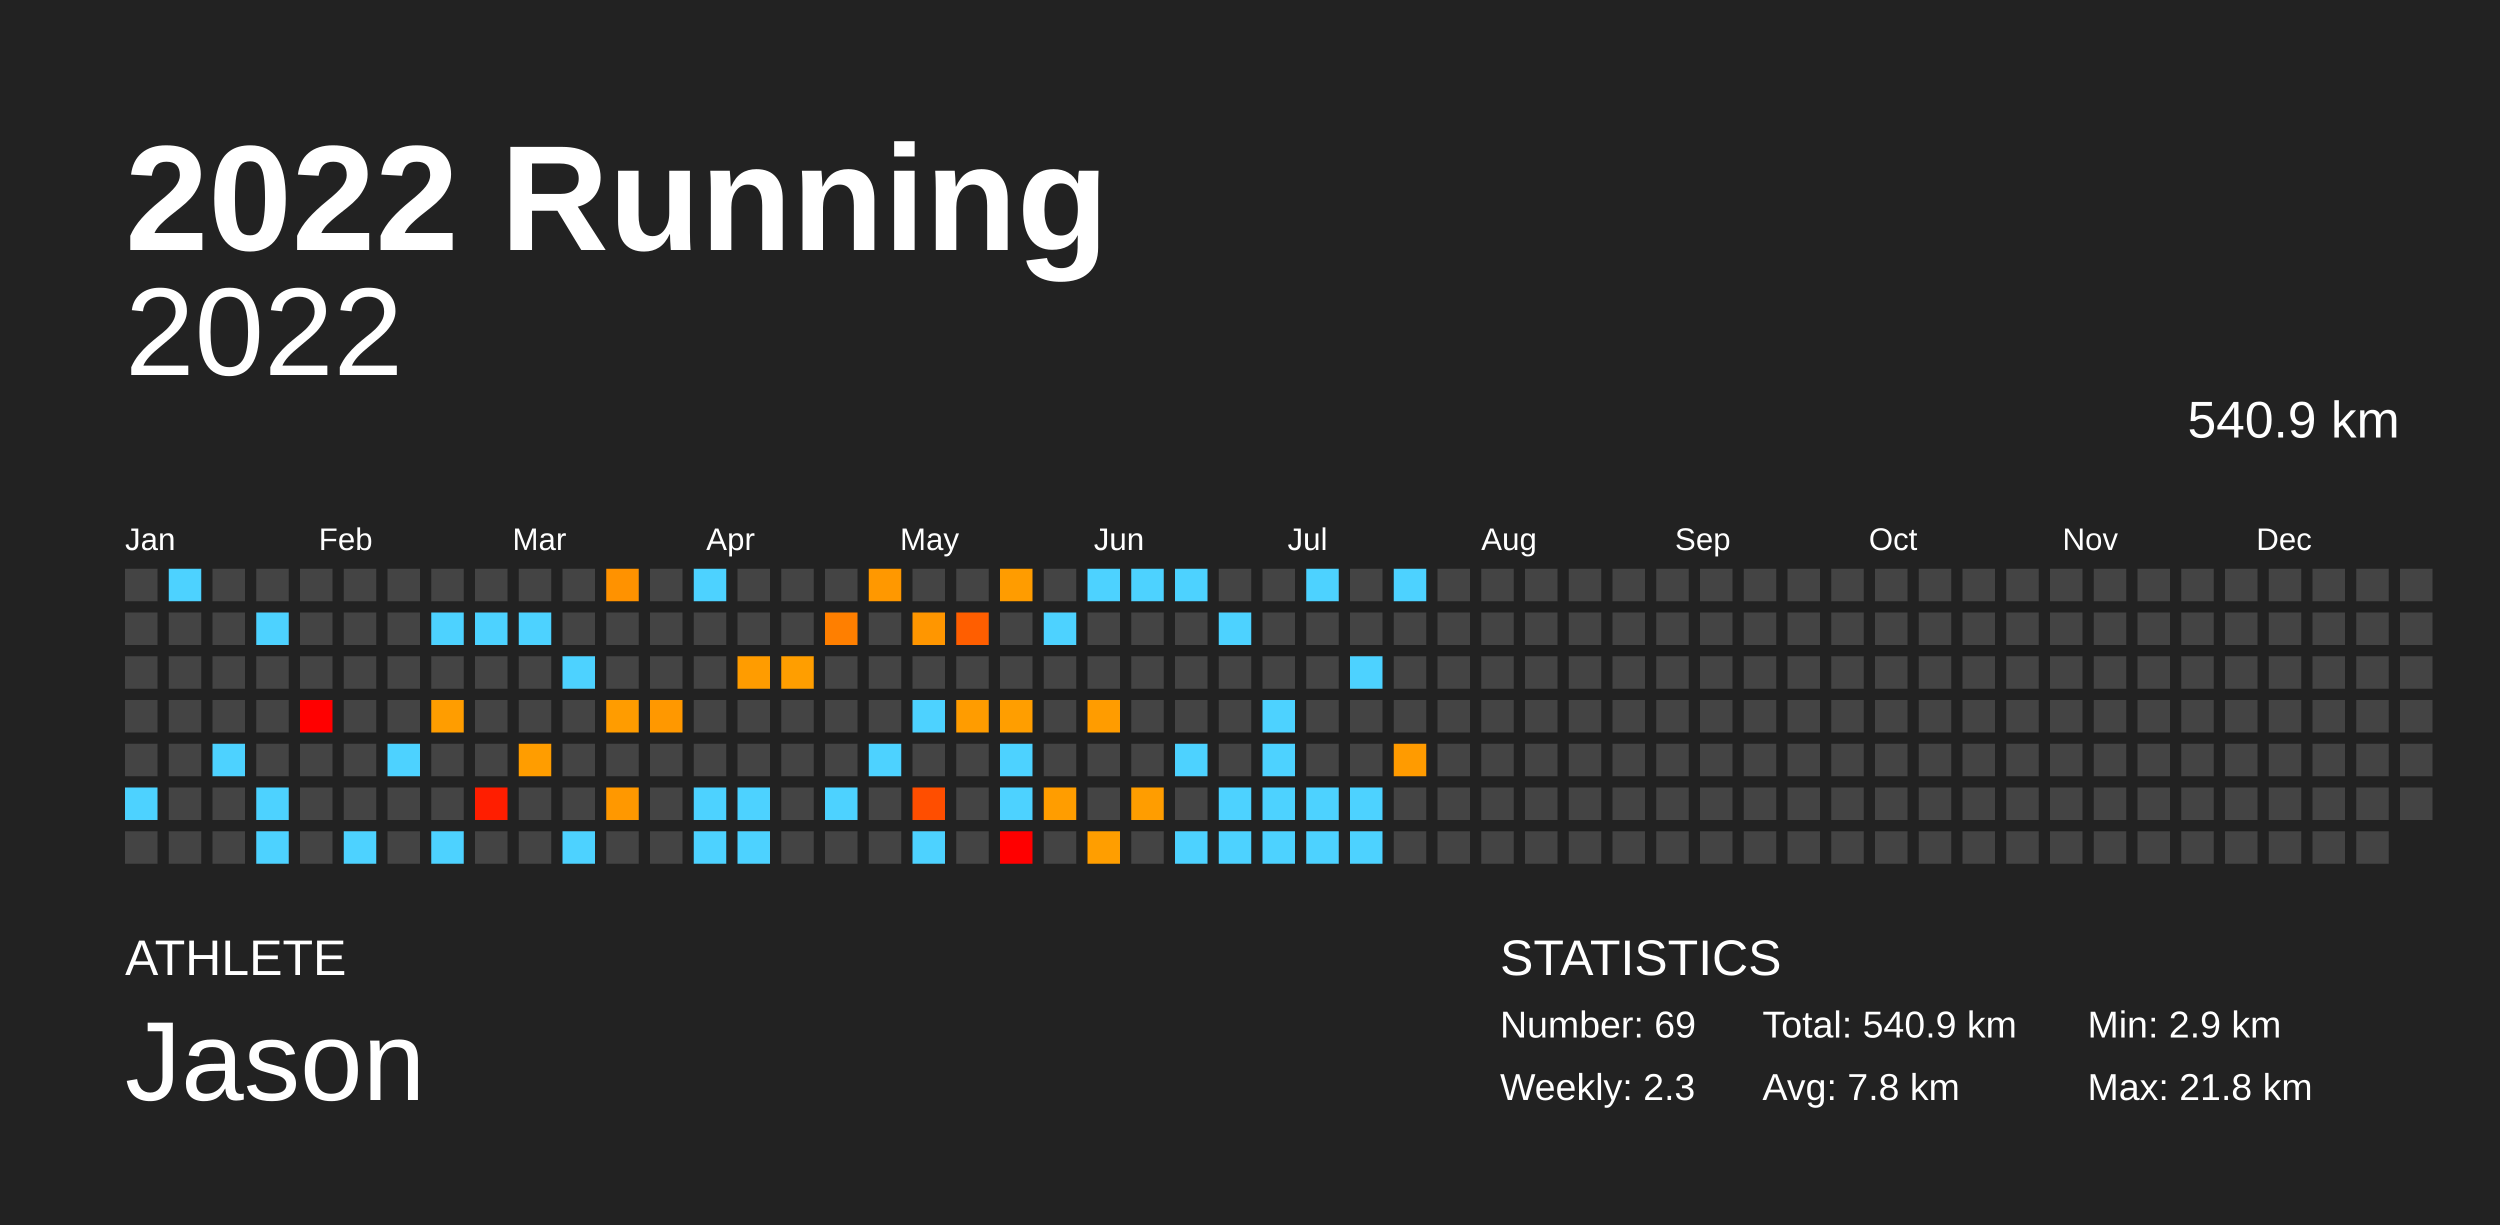
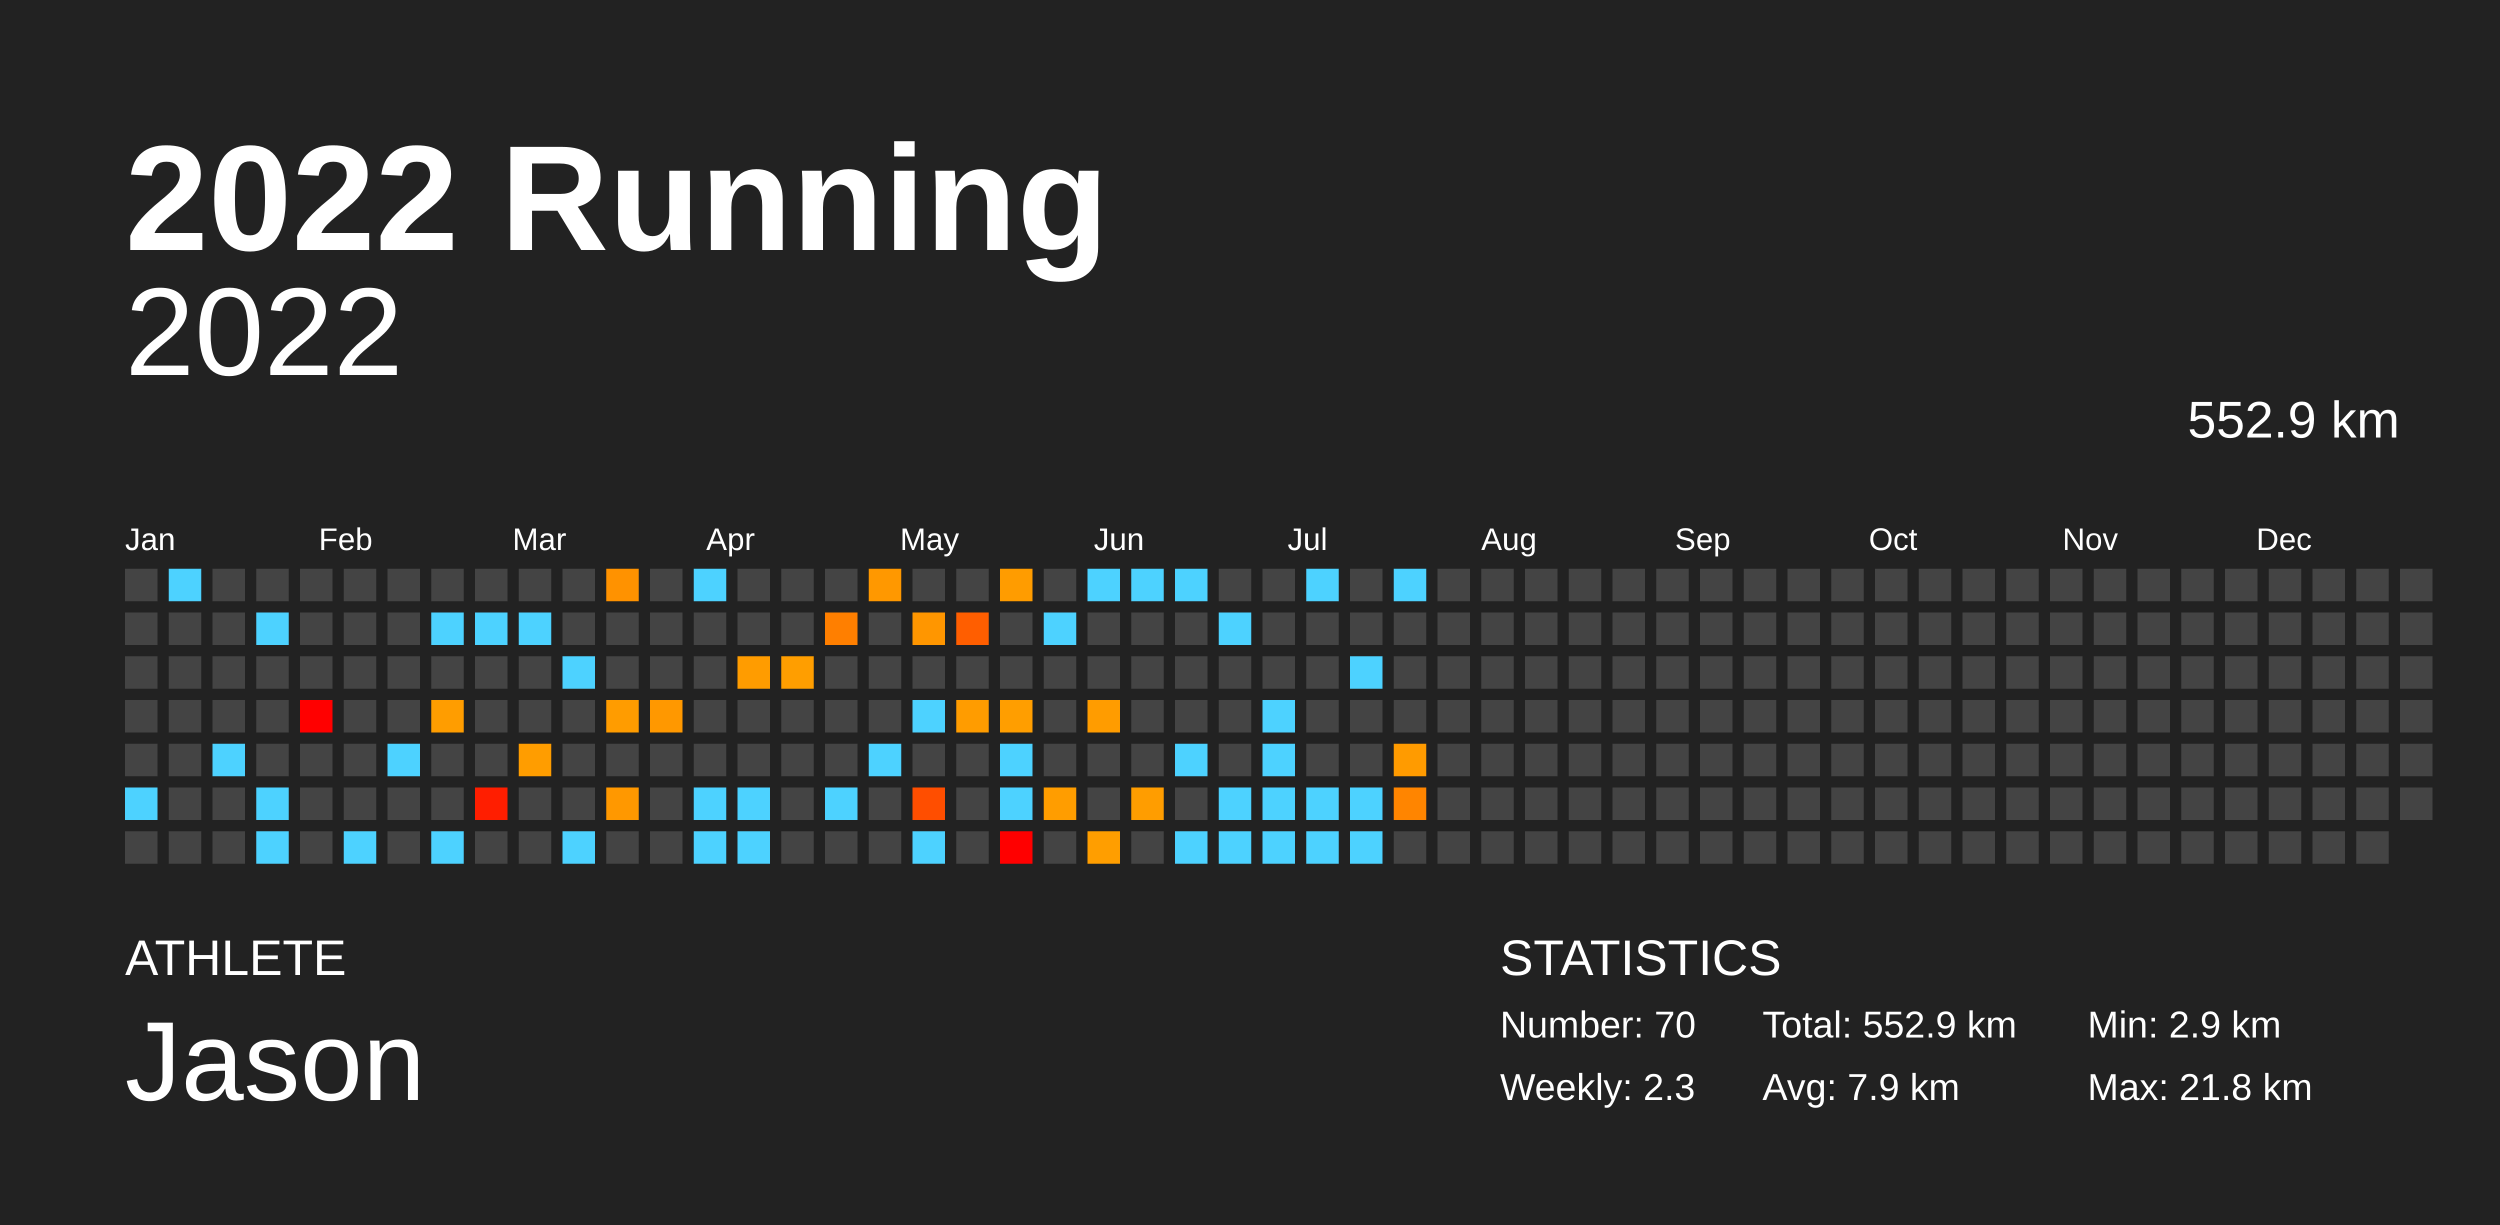
<svg xmlns="http://www.w3.org/2000/svg" baseProfile="full" height="98mm" version="1.1" viewBox="0,0,200,98" width="200mm">
  <defs />
  <rect fill="#222222" height="98" width="200" x="0" y="0" />
  <text fill="#FFFFFF" style="font-size:12px; font-family:Arial; font-weight:bold;" x="10" y="20">2022 Running</text>
  <text fill="#FFFFFF" style="font-size:4px; font-family:Arial" x="10" y="78">ATHLETE</text>
  <text fill="#FFFFFF" style="font-size:9px; font-family:Arial" x="10" y="88">Jason</text>
  <text fill="#FFFFFF" style="font-size:4px; font-family:Arial" x="120" y="78">STATISTICS</text>
-   <text fill="#FFFFFF" style="font-size:3px; font-family:Arial" x="120" y="83">Number: 69</text>
+   <text fill="#FFFFFF" style="font-size:3px; font-family:Arial" x="120" y="83">Number: 70</text>
  <text fill="#FFFFFF" style="font-size:3px; font-family:Arial" x="120" y="88">Weekly: 2.3</text>
-   <text fill="#FFFFFF" style="font-size:3px; font-family:Arial" x="141" y="83">Total: 540.9 km</text>
-   <text fill="#FFFFFF" style="font-size:3px; font-family:Arial" x="141" y="88">Avg: 7.8 km</text>
+   <text fill="#FFFFFF" style="font-size:3px; font-family:Arial" x="141" y="83">Total: 552.9 km</text>
+   <text fill="#FFFFFF" style="font-size:3px; font-family:Arial" x="141" y="88">Avg: 7.9 km</text>
  <text fill="#FFFFFF" style="font-size:3px; font-family:Arial" x="167" y="83">Min: 2.9 km</text>
  <text fill="#FFFFFF" style="font-size:3px; font-family:Arial" x="167" y="88">Max: 21.8 km</text>
  <text alignment-baseline="hanging" fill="#FFFFFF" style="font-size:10.0px; font-family:Arial;" x="10" y="30">2022</text>
-   <text alignment-baseline="hanging" fill="#FFFFFF" style="font-size:4.125px; font-family:Arial;" x="175" y="35">540.9 km</text>
+   <text alignment-baseline="hanging" fill="#FFFFFF" style="font-size:4.125px; font-family:Arial;" x="175" y="35">552.9 km</text>
  <text fill="#FFFFFF" style="font-size:2.5px; font-family:Arial" x="10.0" y="44">Jan</text>
  <text fill="#FFFFFF" style="font-size:2.5px; font-family:Arial" x="25.5" y="44">Feb</text>
  <text fill="#FFFFFF" style="font-size:2.5px; font-family:Arial" x="41.0" y="44">Mar</text>
  <text fill="#FFFFFF" style="font-size:2.5px; font-family:Arial" x="56.5" y="44">Apr</text>
  <text fill="#FFFFFF" style="font-size:2.5px; font-family:Arial" x="72.0" y="44">May</text>
  <text fill="#FFFFFF" style="font-size:2.5px; font-family:Arial" x="87.5" y="44">Jun</text>
  <text fill="#FFFFFF" style="font-size:2.5px; font-family:Arial" x="103.0" y="44">Jul</text>
  <text fill="#FFFFFF" style="font-size:2.5px; font-family:Arial" x="118.5" y="44">Aug</text>
  <text fill="#FFFFFF" style="font-size:2.5px; font-family:Arial" x="134.0" y="44">Sep</text>
  <text fill="#FFFFFF" style="font-size:2.5px; font-family:Arial" x="149.5" y="44">Oct</text>
  <text fill="#FFFFFF" style="font-size:2.5px; font-family:Arial" x="165.0" y="44">Nov</text>
  <text fill="#FFFFFF" style="font-size:2.5px; font-family:Arial" x="180.5" y="44">Dec</text>
  <rect fill="#444444" height="2.6" width="2.6" x="10.0" y="45.5" />
  <rect fill="#444444" height="2.6" width="2.6" x="10.0" y="49.0" />
  <rect fill="#444444" height="2.6" width="2.6" x="10.0" y="52.5" />
  <rect fill="#444444" height="2.6" width="2.6" x="10.0" y="56.0" />
  <rect fill="#444444" height="2.6" width="2.6" x="10.0" y="59.5" />
  <rect fill="#4dd2ff" height="2.6" width="2.6" x="10.0" y="63.0" />
  <rect fill="#444444" height="2.6" width="2.6" x="10.0" y="66.5" />
  <rect fill="#4dd2ff" height="2.6" width="2.6" x="13.5" y="45.5" />
  <rect fill="#444444" height="2.6" width="2.6" x="13.5" y="49.0" />
  <rect fill="#444444" height="2.6" width="2.6" x="13.5" y="52.5" />
  <rect fill="#444444" height="2.6" width="2.6" x="13.5" y="56.0" />
  <rect fill="#444444" height="2.6" width="2.6" x="13.5" y="59.5" />
  <rect fill="#444444" height="2.6" width="2.6" x="13.5" y="63.0" />
  <rect fill="#444444" height="2.6" width="2.6" x="13.5" y="66.5" />
  <rect fill="#444444" height="2.6" width="2.6" x="17.0" y="45.5" />
  <rect fill="#444444" height="2.6" width="2.6" x="17.0" y="49.0" />
  <rect fill="#444444" height="2.6" width="2.6" x="17.0" y="52.5" />
  <rect fill="#444444" height="2.6" width="2.6" x="17.0" y="56.0" />
  <rect fill="#4dd2ff" height="2.6" width="2.6" x="17.0" y="59.5" />
  <rect fill="#444444" height="2.6" width="2.6" x="17.0" y="63.0" />
  <rect fill="#444444" height="2.6" width="2.6" x="17.0" y="66.5" />
  <rect fill="#444444" height="2.6" width="2.6" x="20.5" y="45.5" />
  <rect fill="#4dd2ff" height="2.6" width="2.6" x="20.5" y="49.0" />
  <rect fill="#444444" height="2.6" width="2.6" x="20.5" y="52.5" />
  <rect fill="#444444" height="2.6" width="2.6" x="20.5" y="56.0" />
  <rect fill="#444444" height="2.6" width="2.6" x="20.5" y="59.5" />
  <rect fill="#4dd2ff" height="2.6" width="2.6" x="20.5" y="63.0" />
  <rect fill="#4dd2ff" height="2.6" width="2.6" x="20.5" y="66.5" />
  <rect fill="#444444" height="2.6" width="2.6" x="24.0" y="45.5" />
  <rect fill="#444444" height="2.6" width="2.6" x="24.0" y="49.0" />
  <rect fill="#444444" height="2.6" width="2.6" x="24.0" y="52.5" />
  <rect fill="red" height="2.6" width="2.6" x="24.0" y="56.0" />
  <rect fill="#444444" height="2.6" width="2.6" x="24.0" y="59.5" />
  <rect fill="#444444" height="2.6" width="2.6" x="24.0" y="63.0" />
  <rect fill="#444444" height="2.6" width="2.6" x="24.0" y="66.5" />
  <rect fill="#444444" height="2.6" width="2.6" x="27.5" y="45.5" />
  <rect fill="#444444" height="2.6" width="2.6" x="27.5" y="49.0" />
  <rect fill="#444444" height="2.6" width="2.6" x="27.5" y="52.5" />
  <rect fill="#444444" height="2.6" width="2.6" x="27.5" y="56.0" />
  <rect fill="#444444" height="2.6" width="2.6" x="27.5" y="59.5" />
  <rect fill="#444444" height="2.6" width="2.6" x="27.5" y="63.0" />
  <rect fill="#4dd2ff" height="2.6" width="2.6" x="27.5" y="66.5" />
  <rect fill="#444444" height="2.6" width="2.6" x="31.0" y="45.5" />
  <rect fill="#444444" height="2.6" width="2.6" x="31.0" y="49.0" />
  <rect fill="#444444" height="2.6" width="2.6" x="31.0" y="52.5" />
  <rect fill="#444444" height="2.6" width="2.6" x="31.0" y="56.0" />
  <rect fill="#4dd2ff" height="2.6" width="2.6" x="31.0" y="59.5" />
  <rect fill="#444444" height="2.6" width="2.6" x="31.0" y="63.0" />
  <rect fill="#444444" height="2.6" width="2.6" x="31.0" y="66.5" />
  <rect fill="#444444" height="2.6" width="2.6" x="34.5" y="45.5" />
  <rect fill="#4dd2ff" height="2.6" width="2.6" x="34.5" y="49.0" />
  <rect fill="#444444" height="2.6" width="2.6" x="34.5" y="52.5" />
  <rect fill="#ff9d00" height="2.6" width="2.6" x="34.5" y="56.0" />
  <rect fill="#444444" height="2.6" width="2.6" x="34.5" y="59.5" />
  <rect fill="#444444" height="2.6" width="2.6" x="34.5" y="63.0" />
  <rect fill="#4dd2ff" height="2.6" width="2.6" x="34.5" y="66.5" />
  <rect fill="#444444" height="2.6" width="2.6" x="38.0" y="45.5" />
  <rect fill="#4dd2ff" height="2.6" width="2.6" x="38.0" y="49.0" />
  <rect fill="#444444" height="2.6" width="2.6" x="38.0" y="52.5" />
  <rect fill="#444444" height="2.6" width="2.6" x="38.0" y="56.0" />
  <rect fill="#444444" height="2.6" width="2.6" x="38.0" y="59.5" />
  <rect fill="#ff1e00" height="2.6" width="2.6" x="38.0" y="63.0" />
  <rect fill="#444444" height="2.6" width="2.6" x="38.0" y="66.5" />
  <rect fill="#444444" height="2.6" width="2.6" x="41.5" y="45.5" />
  <rect fill="#4dd2ff" height="2.6" width="2.6" x="41.5" y="49.0" />
  <rect fill="#444444" height="2.6" width="2.6" x="41.5" y="52.5" />
  <rect fill="#444444" height="2.6" width="2.6" x="41.5" y="56.0" />
  <rect fill="#ff9d00" height="2.6" width="2.6" x="41.5" y="59.5" />
  <rect fill="#444444" height="2.6" width="2.6" x="41.5" y="63.0" />
  <rect fill="#444444" height="2.6" width="2.6" x="41.5" y="66.5" />
  <rect fill="#444444" height="2.6" width="2.6" x="45.0" y="45.5" />
  <rect fill="#444444" height="2.6" width="2.6" x="45.0" y="49.0" />
  <rect fill="#4dd2ff" height="2.6" width="2.6" x="45.0" y="52.5" />
  <rect fill="#444444" height="2.6" width="2.6" x="45.0" y="56.0" />
  <rect fill="#444444" height="2.6" width="2.6" x="45.0" y="59.5" />
  <rect fill="#444444" height="2.6" width="2.6" x="45.0" y="63.0" />
  <rect fill="#4dd2ff" height="2.6" width="2.6" x="45.0" y="66.5" />
  <rect fill="#ff9200" height="2.6" width="2.6" x="48.5" y="45.5" />
  <rect fill="#444444" height="2.6" width="2.6" x="48.5" y="49.0" />
  <rect fill="#444444" height="2.6" width="2.6" x="48.5" y="52.5" />
  <rect fill="#ff9c00" height="2.6" width="2.6" x="48.5" y="56.0" />
  <rect fill="#444444" height="2.6" width="2.6" x="48.5" y="59.5" />
  <rect fill="#ff9800" height="2.6" width="2.6" x="48.5" y="63.0" />
  <rect fill="#444444" height="2.6" width="2.6" x="48.5" y="66.5" />
  <rect fill="#444444" height="2.6" width="2.6" x="52.0" y="45.5" />
  <rect fill="#444444" height="2.6" width="2.6" x="52.0" y="49.0" />
  <rect fill="#444444" height="2.6" width="2.6" x="52.0" y="52.5" />
  <rect fill="#ff9800" height="2.6" width="2.6" x="52.0" y="56.0" />
  <rect fill="#444444" height="2.6" width="2.6" x="52.0" y="59.5" />
  <rect fill="#444444" height="2.6" width="2.6" x="52.0" y="63.0" />
  <rect fill="#444444" height="2.6" width="2.6" x="52.0" y="66.5" />
  <rect fill="#4dd2ff" height="2.6" width="2.6" x="55.5" y="45.5" />
  <rect fill="#444444" height="2.6" width="2.6" x="55.5" y="49.0" />
  <rect fill="#444444" height="2.6" width="2.6" x="55.5" y="52.5" />
  <rect fill="#444444" height="2.6" width="2.6" x="55.5" y="56.0" />
  <rect fill="#444444" height="2.6" width="2.6" x="55.5" y="59.5" />
  <rect fill="#4dd2ff" height="2.6" width="2.6" x="55.5" y="63.0" />
  <rect fill="#4dd2ff" height="2.6" width="2.6" x="55.5" y="66.5" />
  <rect fill="#444444" height="2.6" width="2.6" x="59.0" y="45.5" />
  <rect fill="#444444" height="2.6" width="2.6" x="59.0" y="49.0" />
  <rect fill="#ff9c00" height="2.6" width="2.6" x="59.0" y="52.5" />
  <rect fill="#444444" height="2.6" width="2.6" x="59.0" y="56.0" />
  <rect fill="#444444" height="2.6" width="2.6" x="59.0" y="59.5" />
  <rect fill="#4dd2ff" height="2.6" width="2.6" x="59.0" y="63.0" />
  <rect fill="#4dd2ff" height="2.6" width="2.6" x="59.0" y="66.5" />
  <rect fill="#444444" height="2.6" width="2.6" x="62.5" y="45.5" />
  <rect fill="#444444" height="2.6" width="2.6" x="62.5" y="49.0" />
  <rect fill="#ff9e00" height="2.6" width="2.6" x="62.5" y="52.5" />
  <rect fill="#444444" height="2.6" width="2.6" x="62.5" y="56.0" />
  <rect fill="#444444" height="2.6" width="2.6" x="62.5" y="59.5" />
  <rect fill="#444444" height="2.6" width="2.6" x="62.5" y="63.0" />
  <rect fill="#444444" height="2.6" width="2.6" x="62.5" y="66.5" />
  <rect fill="#444444" height="2.6" width="2.6" x="66.0" y="45.5" />
  <rect fill="#ff7f00" height="2.6" width="2.6" x="66.0" y="49.0" />
  <rect fill="#444444" height="2.6" width="2.6" x="66.0" y="52.5" />
  <rect fill="#444444" height="2.6" width="2.6" x="66.0" y="56.0" />
  <rect fill="#444444" height="2.6" width="2.6" x="66.0" y="59.5" />
  <rect fill="#4dd2ff" height="2.6" width="2.6" x="66.0" y="63.0" />
  <rect fill="#444444" height="2.6" width="2.6" x="66.0" y="66.5" />
  <rect fill="#ff9800" height="2.6" width="2.6" x="69.5" y="45.5" />
  <rect fill="#444444" height="2.6" width="2.6" x="69.5" y="49.0" />
  <rect fill="#444444" height="2.6" width="2.6" x="69.5" y="52.5" />
  <rect fill="#444444" height="2.6" width="2.6" x="69.5" y="56.0" />
  <rect fill="#4dd2ff" height="2.6" width="2.6" x="69.5" y="59.5" />
  <rect fill="#444444" height="2.6" width="2.6" x="69.5" y="63.0" />
  <rect fill="#444444" height="2.6" width="2.6" x="69.5" y="66.5" />
  <rect fill="#444444" height="2.6" width="2.6" x="73.0" y="45.5" />
  <rect fill="#ff9600" height="2.6" width="2.6" x="73.0" y="49.0" />
  <rect fill="#444444" height="2.6" width="2.6" x="73.0" y="52.5" />
  <rect fill="#4dd2ff" height="2.6" width="2.6" x="73.0" y="56.0" />
  <rect fill="#444444" height="2.6" width="2.6" x="73.0" y="59.5" />
  <rect fill="#ff4e00" height="2.6" width="2.6" x="73.0" y="63.0" />
  <rect fill="#4dd2ff" height="2.6" width="2.6" x="73.0" y="66.5" />
  <rect fill="#444444" height="2.6" width="2.6" x="76.5" y="45.5" />
  <rect fill="#ff5e00" height="2.6" width="2.6" x="76.5" y="49.0" />
  <rect fill="#444444" height="2.6" width="2.6" x="76.5" y="52.5" />
  <rect fill="#ff9c00" height="2.6" width="2.6" x="76.5" y="56.0" />
  <rect fill="#444444" height="2.6" width="2.6" x="76.5" y="59.5" />
  <rect fill="#444444" height="2.6" width="2.6" x="76.5" y="63.0" />
  <rect fill="#444444" height="2.6" width="2.6" x="76.5" y="66.5" />
  <rect fill="#ff9c00" height="2.6" width="2.6" x="80.0" y="45.5" />
  <rect fill="#444444" height="2.6" width="2.6" x="80.0" y="49.0" />
  <rect fill="#444444" height="2.6" width="2.6" x="80.0" y="52.5" />
  <rect fill="#ff9e00" height="2.6" width="2.6" x="80.0" y="56.0" />
  <rect fill="#4dd2ff" height="2.6" width="2.6" x="80.0" y="59.5" />
  <rect fill="#4dd2ff" height="2.6" width="2.6" x="80.0" y="63.0" />
  <rect fill="red" height="2.6" width="2.6" x="80.0" y="66.5" />
  <rect fill="#444444" height="2.6" width="2.6" x="83.5" y="45.5" />
  <rect fill="#4dd2ff" height="2.6" width="2.6" x="83.5" y="49.0" />
  <rect fill="#444444" height="2.6" width="2.6" x="83.5" y="52.5" />
  <rect fill="#444444" height="2.6" width="2.6" x="83.5" y="56.0" />
  <rect fill="#444444" height="2.6" width="2.6" x="83.5" y="59.5" />
  <rect fill="#ff9d00" height="2.6" width="2.6" x="83.5" y="63.0" />
  <rect fill="#444444" height="2.6" width="2.6" x="83.5" y="66.5" />
  <rect fill="#4dd2ff" height="2.6" width="2.6" x="87.0" y="45.5" />
  <rect fill="#444444" height="2.6" width="2.6" x="87.0" y="49.0" />
  <rect fill="#444444" height="2.6" width="2.6" x="87.0" y="52.5" />
  <rect fill="#ff9c00" height="2.6" width="2.6" x="87.0" y="56.0" />
  <rect fill="#444444" height="2.6" width="2.6" x="87.0" y="59.5" />
  <rect fill="#444444" height="2.6" width="2.6" x="87.0" y="63.0" />
  <rect fill="#ff9e00" height="2.6" width="2.6" x="87.0" y="66.5" />
  <rect fill="#4dd2ff" height="2.6" width="2.6" x="90.5" y="45.5" />
  <rect fill="#444444" height="2.6" width="2.6" x="90.5" y="49.0" />
  <rect fill="#444444" height="2.6" width="2.6" x="90.5" y="52.5" />
  <rect fill="#444444" height="2.6" width="2.6" x="90.5" y="56.0" />
  <rect fill="#444444" height="2.6" width="2.6" x="90.5" y="59.5" />
  <rect fill="#ff9d00" height="2.6" width="2.6" x="90.5" y="63.0" />
  <rect fill="#444444" height="2.6" width="2.6" x="90.5" y="66.5" />
  <rect fill="#4dd2ff" height="2.6" width="2.6" x="94.0" y="45.5" />
  <rect fill="#444444" height="2.6" width="2.6" x="94.0" y="49.0" />
  <rect fill="#444444" height="2.6" width="2.6" x="94.0" y="52.5" />
  <rect fill="#444444" height="2.6" width="2.6" x="94.0" y="56.0" />
  <rect fill="#4dd2ff" height="2.6" width="2.6" x="94.0" y="59.5" />
  <rect fill="#444444" height="2.6" width="2.6" x="94.0" y="63.0" />
  <rect fill="#4dd2ff" height="2.6" width="2.6" x="94.0" y="66.5" />
  <rect fill="#444444" height="2.6" width="2.6" x="97.5" y="45.5" />
  <rect fill="#4dd2ff" height="2.6" width="2.6" x="97.5" y="49.0" />
  <rect fill="#444444" height="2.6" width="2.6" x="97.5" y="52.5" />
  <rect fill="#444444" height="2.6" width="2.6" x="97.5" y="56.0" />
  <rect fill="#444444" height="2.6" width="2.6" x="97.5" y="59.5" />
  <rect fill="#4dd2ff" height="2.6" width="2.6" x="97.5" y="63.0" />
  <rect fill="#4dd2ff" height="2.6" width="2.6" x="97.5" y="66.5" />
  <rect fill="#444444" height="2.6" width="2.6" x="101.0" y="45.5" />
  <rect fill="#444444" height="2.6" width="2.6" x="101.0" y="49.0" />
  <rect fill="#444444" height="2.6" width="2.6" x="101.0" y="52.5" />
  <rect fill="#4dd2ff" height="2.6" width="2.6" x="101.0" y="56.0" />
  <rect fill="#4dd2ff" height="2.6" width="2.6" x="101.0" y="59.5" />
  <rect fill="#4dd2ff" height="2.6" width="2.6" x="101.0" y="63.0" />
  <rect fill="#4dd2ff" height="2.6" width="2.6" x="101.0" y="66.5" />
  <rect fill="#4dd2ff" height="2.6" width="2.6" x="104.5" y="45.5" />
  <rect fill="#444444" height="2.6" width="2.6" x="104.5" y="49.0" />
  <rect fill="#444444" height="2.6" width="2.6" x="104.5" y="52.5" />
  <rect fill="#444444" height="2.6" width="2.6" x="104.5" y="56.0" />
  <rect fill="#444444" height="2.6" width="2.6" x="104.5" y="59.5" />
  <rect fill="#4dd2ff" height="2.6" width="2.6" x="104.5" y="63.0" />
  <rect fill="#4dd2ff" height="2.6" width="2.6" x="104.5" y="66.5" />
  <rect fill="#444444" height="2.6" width="2.6" x="108.0" y="45.5" />
  <rect fill="#444444" height="2.6" width="2.6" x="108.0" y="49.0" />
  <rect fill="#4dd2ff" height="2.6" width="2.6" x="108.0" y="52.5" />
  <rect fill="#444444" height="2.6" width="2.6" x="108.0" y="56.0" />
  <rect fill="#444444" height="2.6" width="2.6" x="108.0" y="59.5" />
  <rect fill="#4dd2ff" height="2.6" width="2.6" x="108.0" y="63.0" />
  <rect fill="#4dd2ff" height="2.6" width="2.6" x="108.0" y="66.5" />
  <rect fill="#4dd2ff" height="2.6" width="2.6" x="111.5" y="45.5" />
  <rect fill="#444444" height="2.6" width="2.6" x="111.5" y="49.0" />
  <rect fill="#444444" height="2.6" width="2.6" x="111.5" y="52.5" />
  <rect fill="#444444" height="2.6" width="2.6" x="111.5" y="56.0" />
  <rect fill="#ff9b00" height="2.6" width="2.6" x="111.5" y="59.5" />
-   <rect fill="#444444" height="2.6" width="2.6" x="111.5" y="63.0" />
+   <rect fill="#ff8500" height="2.6" width="2.6" x="111.5" y="63.0" />
  <rect fill="#444444" height="2.6" width="2.6" x="111.5" y="66.5" />
  <rect fill="#444444" height="2.6" width="2.6" x="115.0" y="45.5" />
  <rect fill="#444444" height="2.6" width="2.6" x="115.0" y="49.0" />
  <rect fill="#444444" height="2.6" width="2.6" x="115.0" y="52.5" />
  <rect fill="#444444" height="2.6" width="2.6" x="115.0" y="56.0" />
  <rect fill="#444444" height="2.6" width="2.6" x="115.0" y="59.5" />
  <rect fill="#444444" height="2.6" width="2.6" x="115.0" y="63.0" />
  <rect fill="#444444" height="2.6" width="2.6" x="115.0" y="66.5" />
  <rect fill="#444444" height="2.6" width="2.6" x="118.5" y="45.5" />
  <rect fill="#444444" height="2.6" width="2.6" x="118.5" y="49.0" />
  <rect fill="#444444" height="2.6" width="2.6" x="118.5" y="52.5" />
  <rect fill="#444444" height="2.6" width="2.6" x="118.5" y="56.0" />
  <rect fill="#444444" height="2.6" width="2.6" x="118.5" y="59.5" />
  <rect fill="#444444" height="2.6" width="2.6" x="118.5" y="63.0" />
  <rect fill="#444444" height="2.6" width="2.6" x="118.5" y="66.5" />
  <rect fill="#444444" height="2.6" width="2.6" x="122.0" y="45.5" />
  <rect fill="#444444" height="2.6" width="2.6" x="122.0" y="49.0" />
  <rect fill="#444444" height="2.6" width="2.6" x="122.0" y="52.5" />
  <rect fill="#444444" height="2.6" width="2.6" x="122.0" y="56.0" />
  <rect fill="#444444" height="2.6" width="2.6" x="122.0" y="59.5" />
  <rect fill="#444444" height="2.6" width="2.6" x="122.0" y="63.0" />
  <rect fill="#444444" height="2.6" width="2.6" x="122.0" y="66.5" />
  <rect fill="#444444" height="2.6" width="2.6" x="125.5" y="45.5" />
  <rect fill="#444444" height="2.6" width="2.6" x="125.5" y="49.0" />
  <rect fill="#444444" height="2.6" width="2.6" x="125.5" y="52.5" />
  <rect fill="#444444" height="2.6" width="2.6" x="125.5" y="56.0" />
  <rect fill="#444444" height="2.6" width="2.6" x="125.5" y="59.5" />
  <rect fill="#444444" height="2.6" width="2.6" x="125.5" y="63.0" />
  <rect fill="#444444" height="2.6" width="2.6" x="125.5" y="66.5" />
  <rect fill="#444444" height="2.6" width="2.6" x="129.0" y="45.5" />
  <rect fill="#444444" height="2.6" width="2.6" x="129.0" y="49.0" />
  <rect fill="#444444" height="2.6" width="2.6" x="129.0" y="52.5" />
  <rect fill="#444444" height="2.6" width="2.6" x="129.0" y="56.0" />
  <rect fill="#444444" height="2.6" width="2.6" x="129.0" y="59.5" />
  <rect fill="#444444" height="2.6" width="2.6" x="129.0" y="63.0" />
  <rect fill="#444444" height="2.6" width="2.6" x="129.0" y="66.5" />
  <rect fill="#444444" height="2.6" width="2.6" x="132.5" y="45.5" />
  <rect fill="#444444" height="2.6" width="2.6" x="132.5" y="49.0" />
  <rect fill="#444444" height="2.6" width="2.6" x="132.5" y="52.5" />
  <rect fill="#444444" height="2.6" width="2.6" x="132.5" y="56.0" />
  <rect fill="#444444" height="2.6" width="2.6" x="132.5" y="59.5" />
  <rect fill="#444444" height="2.6" width="2.6" x="132.5" y="63.0" />
  <rect fill="#444444" height="2.6" width="2.6" x="132.5" y="66.5" />
  <rect fill="#444444" height="2.6" width="2.6" x="136.0" y="45.5" />
  <rect fill="#444444" height="2.6" width="2.6" x="136.0" y="49.0" />
  <rect fill="#444444" height="2.6" width="2.6" x="136.0" y="52.5" />
  <rect fill="#444444" height="2.6" width="2.6" x="136.0" y="56.0" />
  <rect fill="#444444" height="2.6" width="2.6" x="136.0" y="59.5" />
  <rect fill="#444444" height="2.6" width="2.6" x="136.0" y="63.0" />
  <rect fill="#444444" height="2.6" width="2.6" x="136.0" y="66.5" />
  <rect fill="#444444" height="2.6" width="2.6" x="139.5" y="45.5" />
  <rect fill="#444444" height="2.6" width="2.6" x="139.5" y="49.0" />
  <rect fill="#444444" height="2.6" width="2.6" x="139.5" y="52.5" />
  <rect fill="#444444" height="2.6" width="2.6" x="139.5" y="56.0" />
  <rect fill="#444444" height="2.6" width="2.6" x="139.5" y="59.5" />
  <rect fill="#444444" height="2.6" width="2.6" x="139.5" y="63.0" />
  <rect fill="#444444" height="2.6" width="2.6" x="139.5" y="66.5" />
  <rect fill="#444444" height="2.6" width="2.6" x="143.0" y="45.5" />
  <rect fill="#444444" height="2.6" width="2.6" x="143.0" y="49.0" />
  <rect fill="#444444" height="2.6" width="2.6" x="143.0" y="52.5" />
  <rect fill="#444444" height="2.6" width="2.6" x="143.0" y="56.0" />
  <rect fill="#444444" height="2.6" width="2.6" x="143.0" y="59.5" />
  <rect fill="#444444" height="2.6" width="2.6" x="143.0" y="63.0" />
  <rect fill="#444444" height="2.6" width="2.6" x="143.0" y="66.5" />
  <rect fill="#444444" height="2.6" width="2.6" x="146.5" y="45.5" />
  <rect fill="#444444" height="2.6" width="2.6" x="146.5" y="49.0" />
  <rect fill="#444444" height="2.6" width="2.6" x="146.5" y="52.5" />
  <rect fill="#444444" height="2.6" width="2.6" x="146.5" y="56.0" />
  <rect fill="#444444" height="2.6" width="2.6" x="146.5" y="59.5" />
  <rect fill="#444444" height="2.6" width="2.6" x="146.5" y="63.0" />
  <rect fill="#444444" height="2.6" width="2.6" x="146.5" y="66.5" />
  <rect fill="#444444" height="2.6" width="2.6" x="150.0" y="45.5" />
  <rect fill="#444444" height="2.6" width="2.6" x="150.0" y="49.0" />
  <rect fill="#444444" height="2.6" width="2.6" x="150.0" y="52.5" />
  <rect fill="#444444" height="2.6" width="2.6" x="150.0" y="56.0" />
  <rect fill="#444444" height="2.6" width="2.6" x="150.0" y="59.5" />
  <rect fill="#444444" height="2.6" width="2.6" x="150.0" y="63.0" />
  <rect fill="#444444" height="2.6" width="2.6" x="150.0" y="66.5" />
  <rect fill="#444444" height="2.6" width="2.6" x="153.5" y="45.5" />
  <rect fill="#444444" height="2.6" width="2.6" x="153.5" y="49.0" />
  <rect fill="#444444" height="2.6" width="2.6" x="153.5" y="52.5" />
  <rect fill="#444444" height="2.6" width="2.6" x="153.5" y="56.0" />
  <rect fill="#444444" height="2.6" width="2.6" x="153.5" y="59.5" />
  <rect fill="#444444" height="2.6" width="2.6" x="153.5" y="63.0" />
  <rect fill="#444444" height="2.6" width="2.6" x="153.5" y="66.5" />
  <rect fill="#444444" height="2.6" width="2.6" x="157.0" y="45.5" />
  <rect fill="#444444" height="2.6" width="2.6" x="157.0" y="49.0" />
  <rect fill="#444444" height="2.6" width="2.6" x="157.0" y="52.5" />
  <rect fill="#444444" height="2.6" width="2.6" x="157.0" y="56.0" />
  <rect fill="#444444" height="2.6" width="2.6" x="157.0" y="59.5" />
  <rect fill="#444444" height="2.6" width="2.6" x="157.0" y="63.0" />
  <rect fill="#444444" height="2.6" width="2.6" x="157.0" y="66.5" />
  <rect fill="#444444" height="2.6" width="2.6" x="160.5" y="45.5" />
  <rect fill="#444444" height="2.6" width="2.6" x="160.5" y="49.0" />
  <rect fill="#444444" height="2.6" width="2.6" x="160.5" y="52.5" />
  <rect fill="#444444" height="2.6" width="2.6" x="160.5" y="56.0" />
  <rect fill="#444444" height="2.6" width="2.6" x="160.5" y="59.5" />
  <rect fill="#444444" height="2.6" width="2.6" x="160.5" y="63.0" />
  <rect fill="#444444" height="2.6" width="2.6" x="160.5" y="66.5" />
  <rect fill="#444444" height="2.6" width="2.6" x="164.0" y="45.5" />
  <rect fill="#444444" height="2.6" width="2.6" x="164.0" y="49.0" />
  <rect fill="#444444" height="2.6" width="2.6" x="164.0" y="52.5" />
  <rect fill="#444444" height="2.6" width="2.6" x="164.0" y="56.0" />
  <rect fill="#444444" height="2.6" width="2.6" x="164.0" y="59.5" />
  <rect fill="#444444" height="2.6" width="2.6" x="164.0" y="63.0" />
  <rect fill="#444444" height="2.6" width="2.6" x="164.0" y="66.5" />
  <rect fill="#444444" height="2.6" width="2.6" x="167.5" y="45.5" />
  <rect fill="#444444" height="2.6" width="2.6" x="167.5" y="49.0" />
  <rect fill="#444444" height="2.6" width="2.6" x="167.5" y="52.5" />
  <rect fill="#444444" height="2.6" width="2.6" x="167.5" y="56.0" />
  <rect fill="#444444" height="2.6" width="2.6" x="167.5" y="59.5" />
  <rect fill="#444444" height="2.6" width="2.6" x="167.5" y="63.0" />
  <rect fill="#444444" height="2.6" width="2.6" x="167.5" y="66.5" />
  <rect fill="#444444" height="2.6" width="2.6" x="171.0" y="45.5" />
  <rect fill="#444444" height="2.6" width="2.6" x="171.0" y="49.0" />
  <rect fill="#444444" height="2.6" width="2.6" x="171.0" y="52.5" />
  <rect fill="#444444" height="2.6" width="2.6" x="171.0" y="56.0" />
  <rect fill="#444444" height="2.6" width="2.6" x="171.0" y="59.5" />
  <rect fill="#444444" height="2.6" width="2.6" x="171.0" y="63.0" />
  <rect fill="#444444" height="2.6" width="2.6" x="171.0" y="66.5" />
  <rect fill="#444444" height="2.6" width="2.6" x="174.5" y="45.5" />
  <rect fill="#444444" height="2.6" width="2.6" x="174.5" y="49.0" />
  <rect fill="#444444" height="2.6" width="2.6" x="174.5" y="52.5" />
  <rect fill="#444444" height="2.6" width="2.6" x="174.5" y="56.0" />
  <rect fill="#444444" height="2.6" width="2.6" x="174.5" y="59.5" />
  <rect fill="#444444" height="2.6" width="2.6" x="174.5" y="63.0" />
  <rect fill="#444444" height="2.6" width="2.6" x="174.5" y="66.5" />
  <rect fill="#444444" height="2.6" width="2.6" x="178.0" y="45.5" />
  <rect fill="#444444" height="2.6" width="2.6" x="178.0" y="49.0" />
  <rect fill="#444444" height="2.6" width="2.6" x="178.0" y="52.5" />
  <rect fill="#444444" height="2.6" width="2.6" x="178.0" y="56.0" />
  <rect fill="#444444" height="2.6" width="2.6" x="178.0" y="59.5" />
  <rect fill="#444444" height="2.6" width="2.6" x="178.0" y="63.0" />
  <rect fill="#444444" height="2.6" width="2.6" x="178.0" y="66.5" />
  <rect fill="#444444" height="2.6" width="2.6" x="181.5" y="45.5" />
  <rect fill="#444444" height="2.6" width="2.6" x="181.5" y="49.0" />
  <rect fill="#444444" height="2.6" width="2.6" x="181.5" y="52.5" />
  <rect fill="#444444" height="2.6" width="2.6" x="181.5" y="56.0" />
  <rect fill="#444444" height="2.6" width="2.6" x="181.5" y="59.5" />
  <rect fill="#444444" height="2.6" width="2.6" x="181.5" y="63.0" />
  <rect fill="#444444" height="2.6" width="2.6" x="181.5" y="66.5" />
  <rect fill="#444444" height="2.6" width="2.6" x="185.0" y="45.5" />
  <rect fill="#444444" height="2.6" width="2.6" x="185.0" y="49.0" />
  <rect fill="#444444" height="2.6" width="2.6" x="185.0" y="52.5" />
  <rect fill="#444444" height="2.6" width="2.6" x="185.0" y="56.0" />
  <rect fill="#444444" height="2.6" width="2.6" x="185.0" y="59.5" />
  <rect fill="#444444" height="2.6" width="2.6" x="185.0" y="63.0" />
  <rect fill="#444444" height="2.6" width="2.6" x="185.0" y="66.5" />
  <rect fill="#444444" height="2.6" width="2.6" x="188.5" y="45.5" />
  <rect fill="#444444" height="2.6" width="2.6" x="188.5" y="49.0" />
  <rect fill="#444444" height="2.6" width="2.6" x="188.5" y="52.5" />
  <rect fill="#444444" height="2.6" width="2.6" x="188.5" y="56.0" />
  <rect fill="#444444" height="2.6" width="2.6" x="188.5" y="59.5" />
  <rect fill="#444444" height="2.6" width="2.6" x="188.5" y="63.0" />
  <rect fill="#444444" height="2.6" width="2.6" x="188.5" y="66.5" />
  <rect fill="#444444" height="2.6" width="2.6" x="192.0" y="45.5" />
  <rect fill="#444444" height="2.6" width="2.6" x="192.0" y="49.0" />
  <rect fill="#444444" height="2.6" width="2.6" x="192.0" y="52.5" />
  <rect fill="#444444" height="2.6" width="2.6" x="192.0" y="56.0" />
  <rect fill="#444444" height="2.6" width="2.6" x="192.0" y="59.5" />
  <rect fill="#444444" height="2.6" width="2.6" x="192.0" y="63.0" />
</svg>
